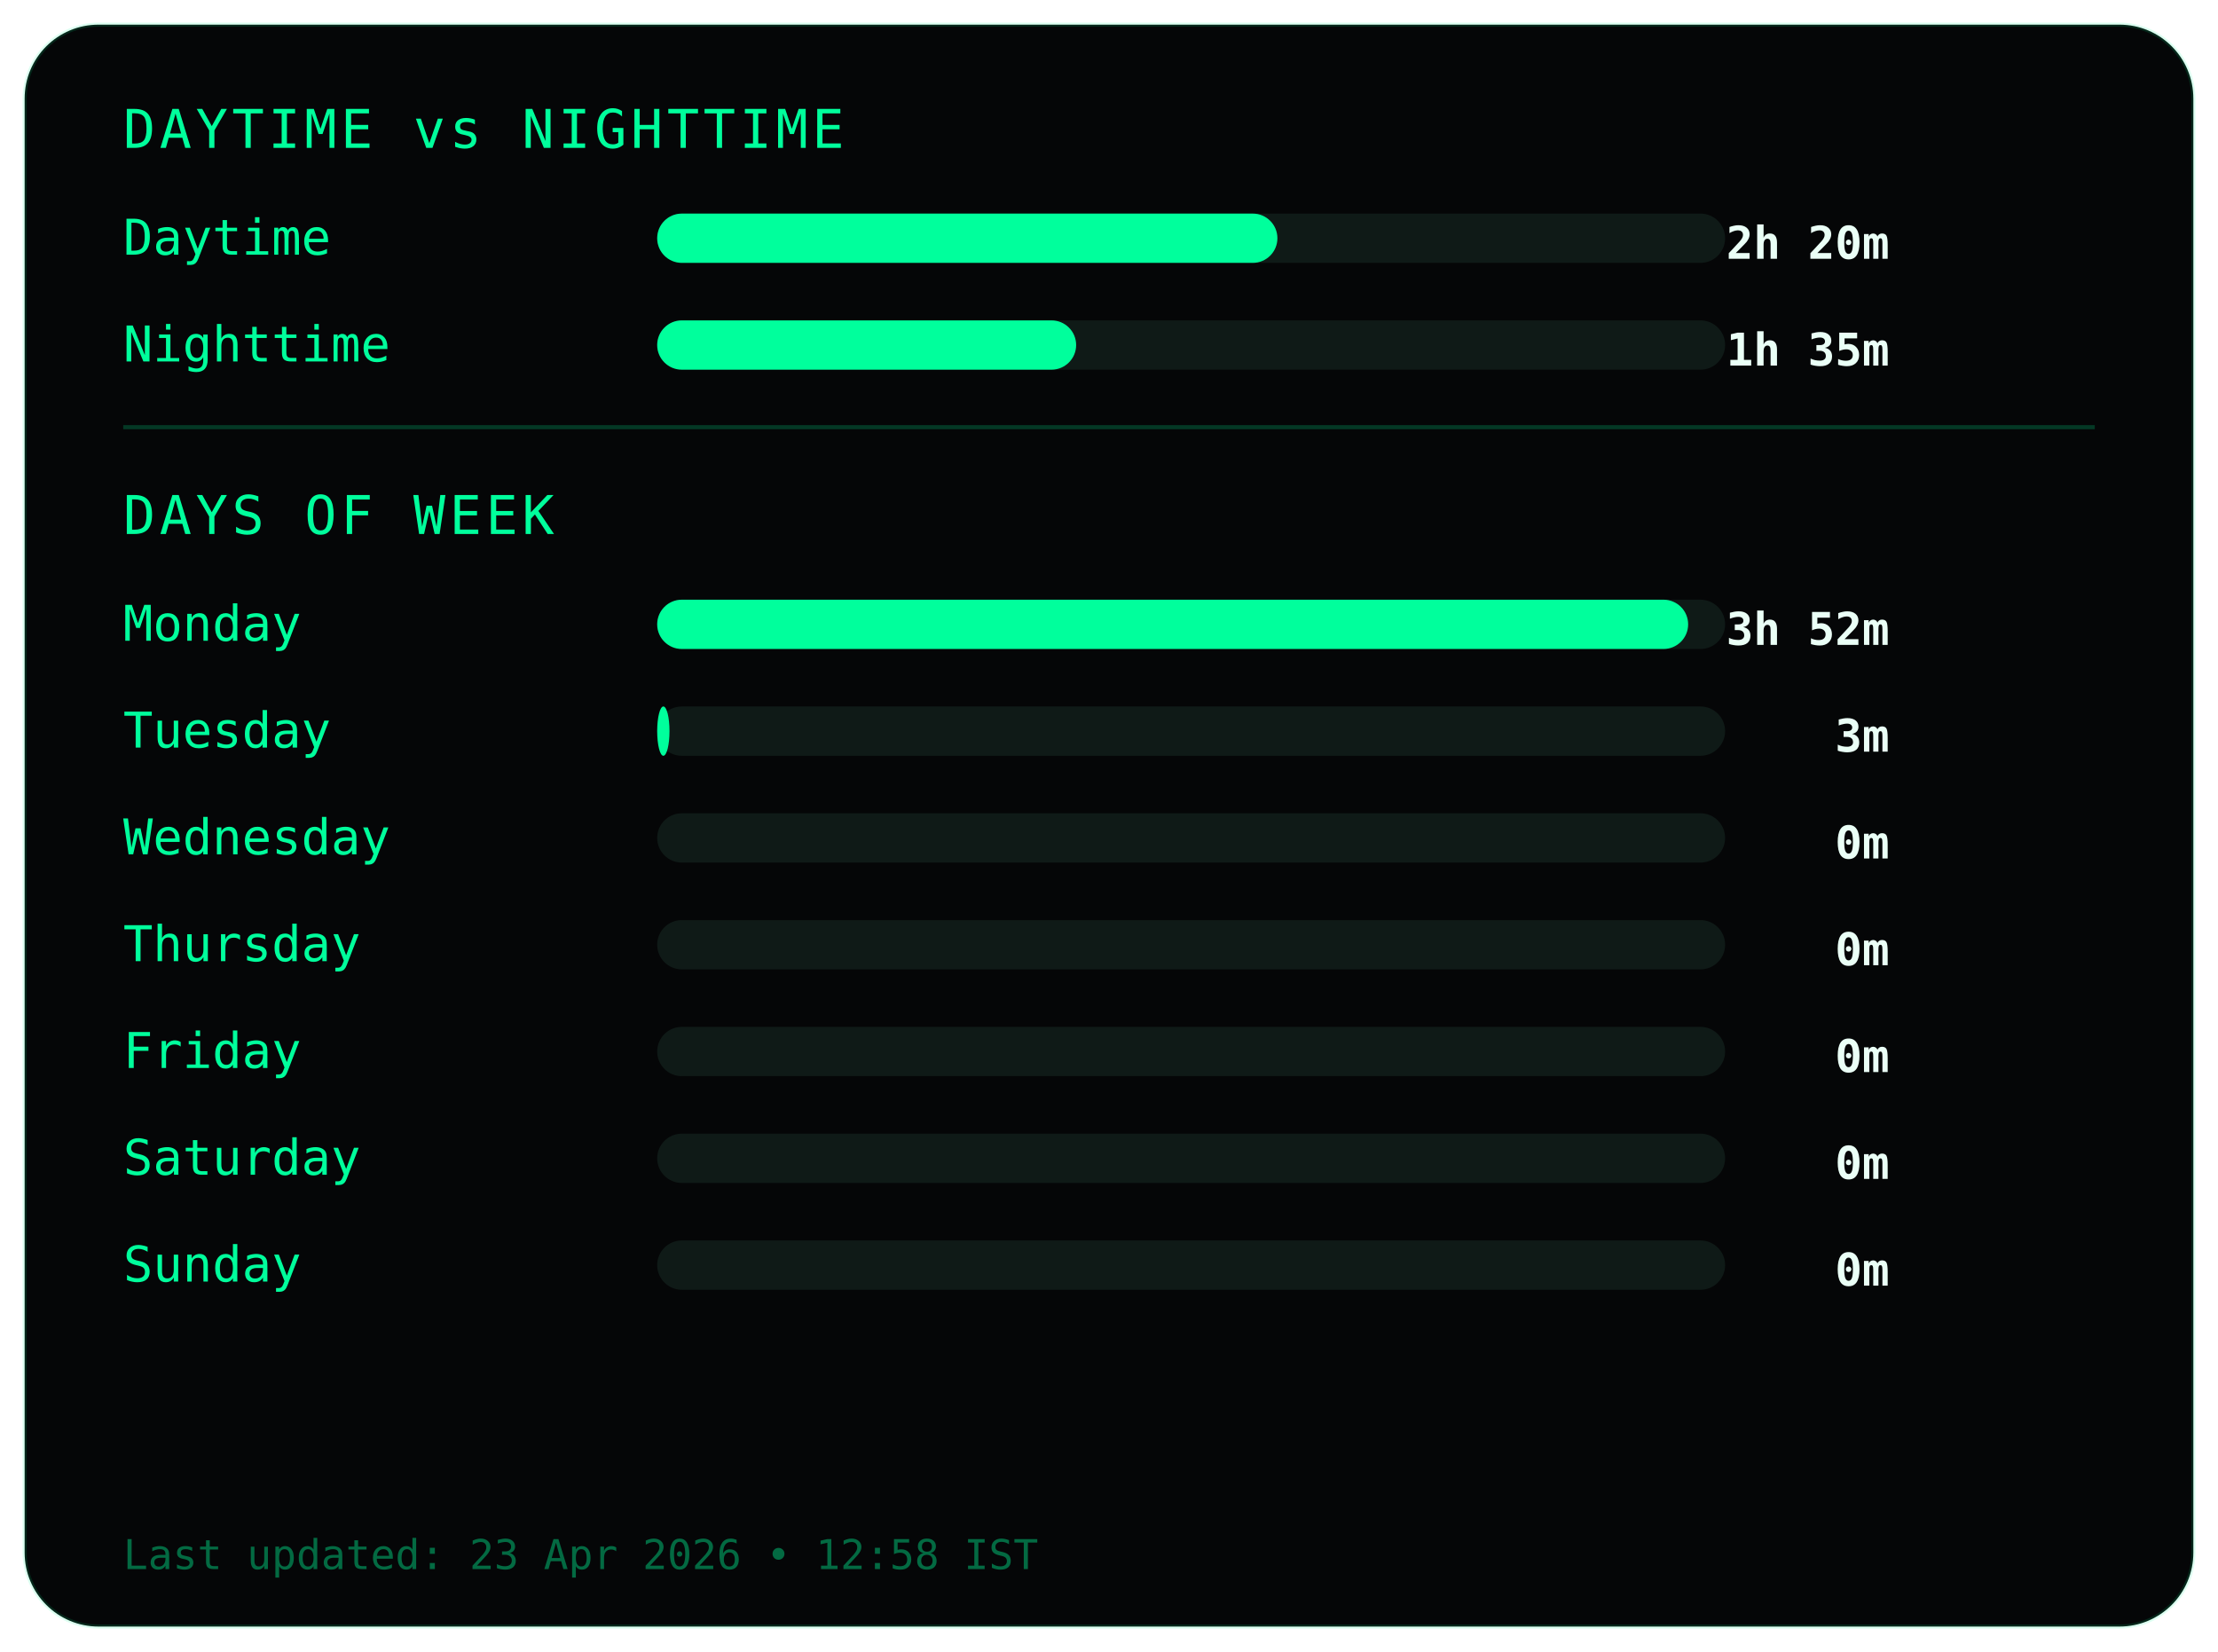
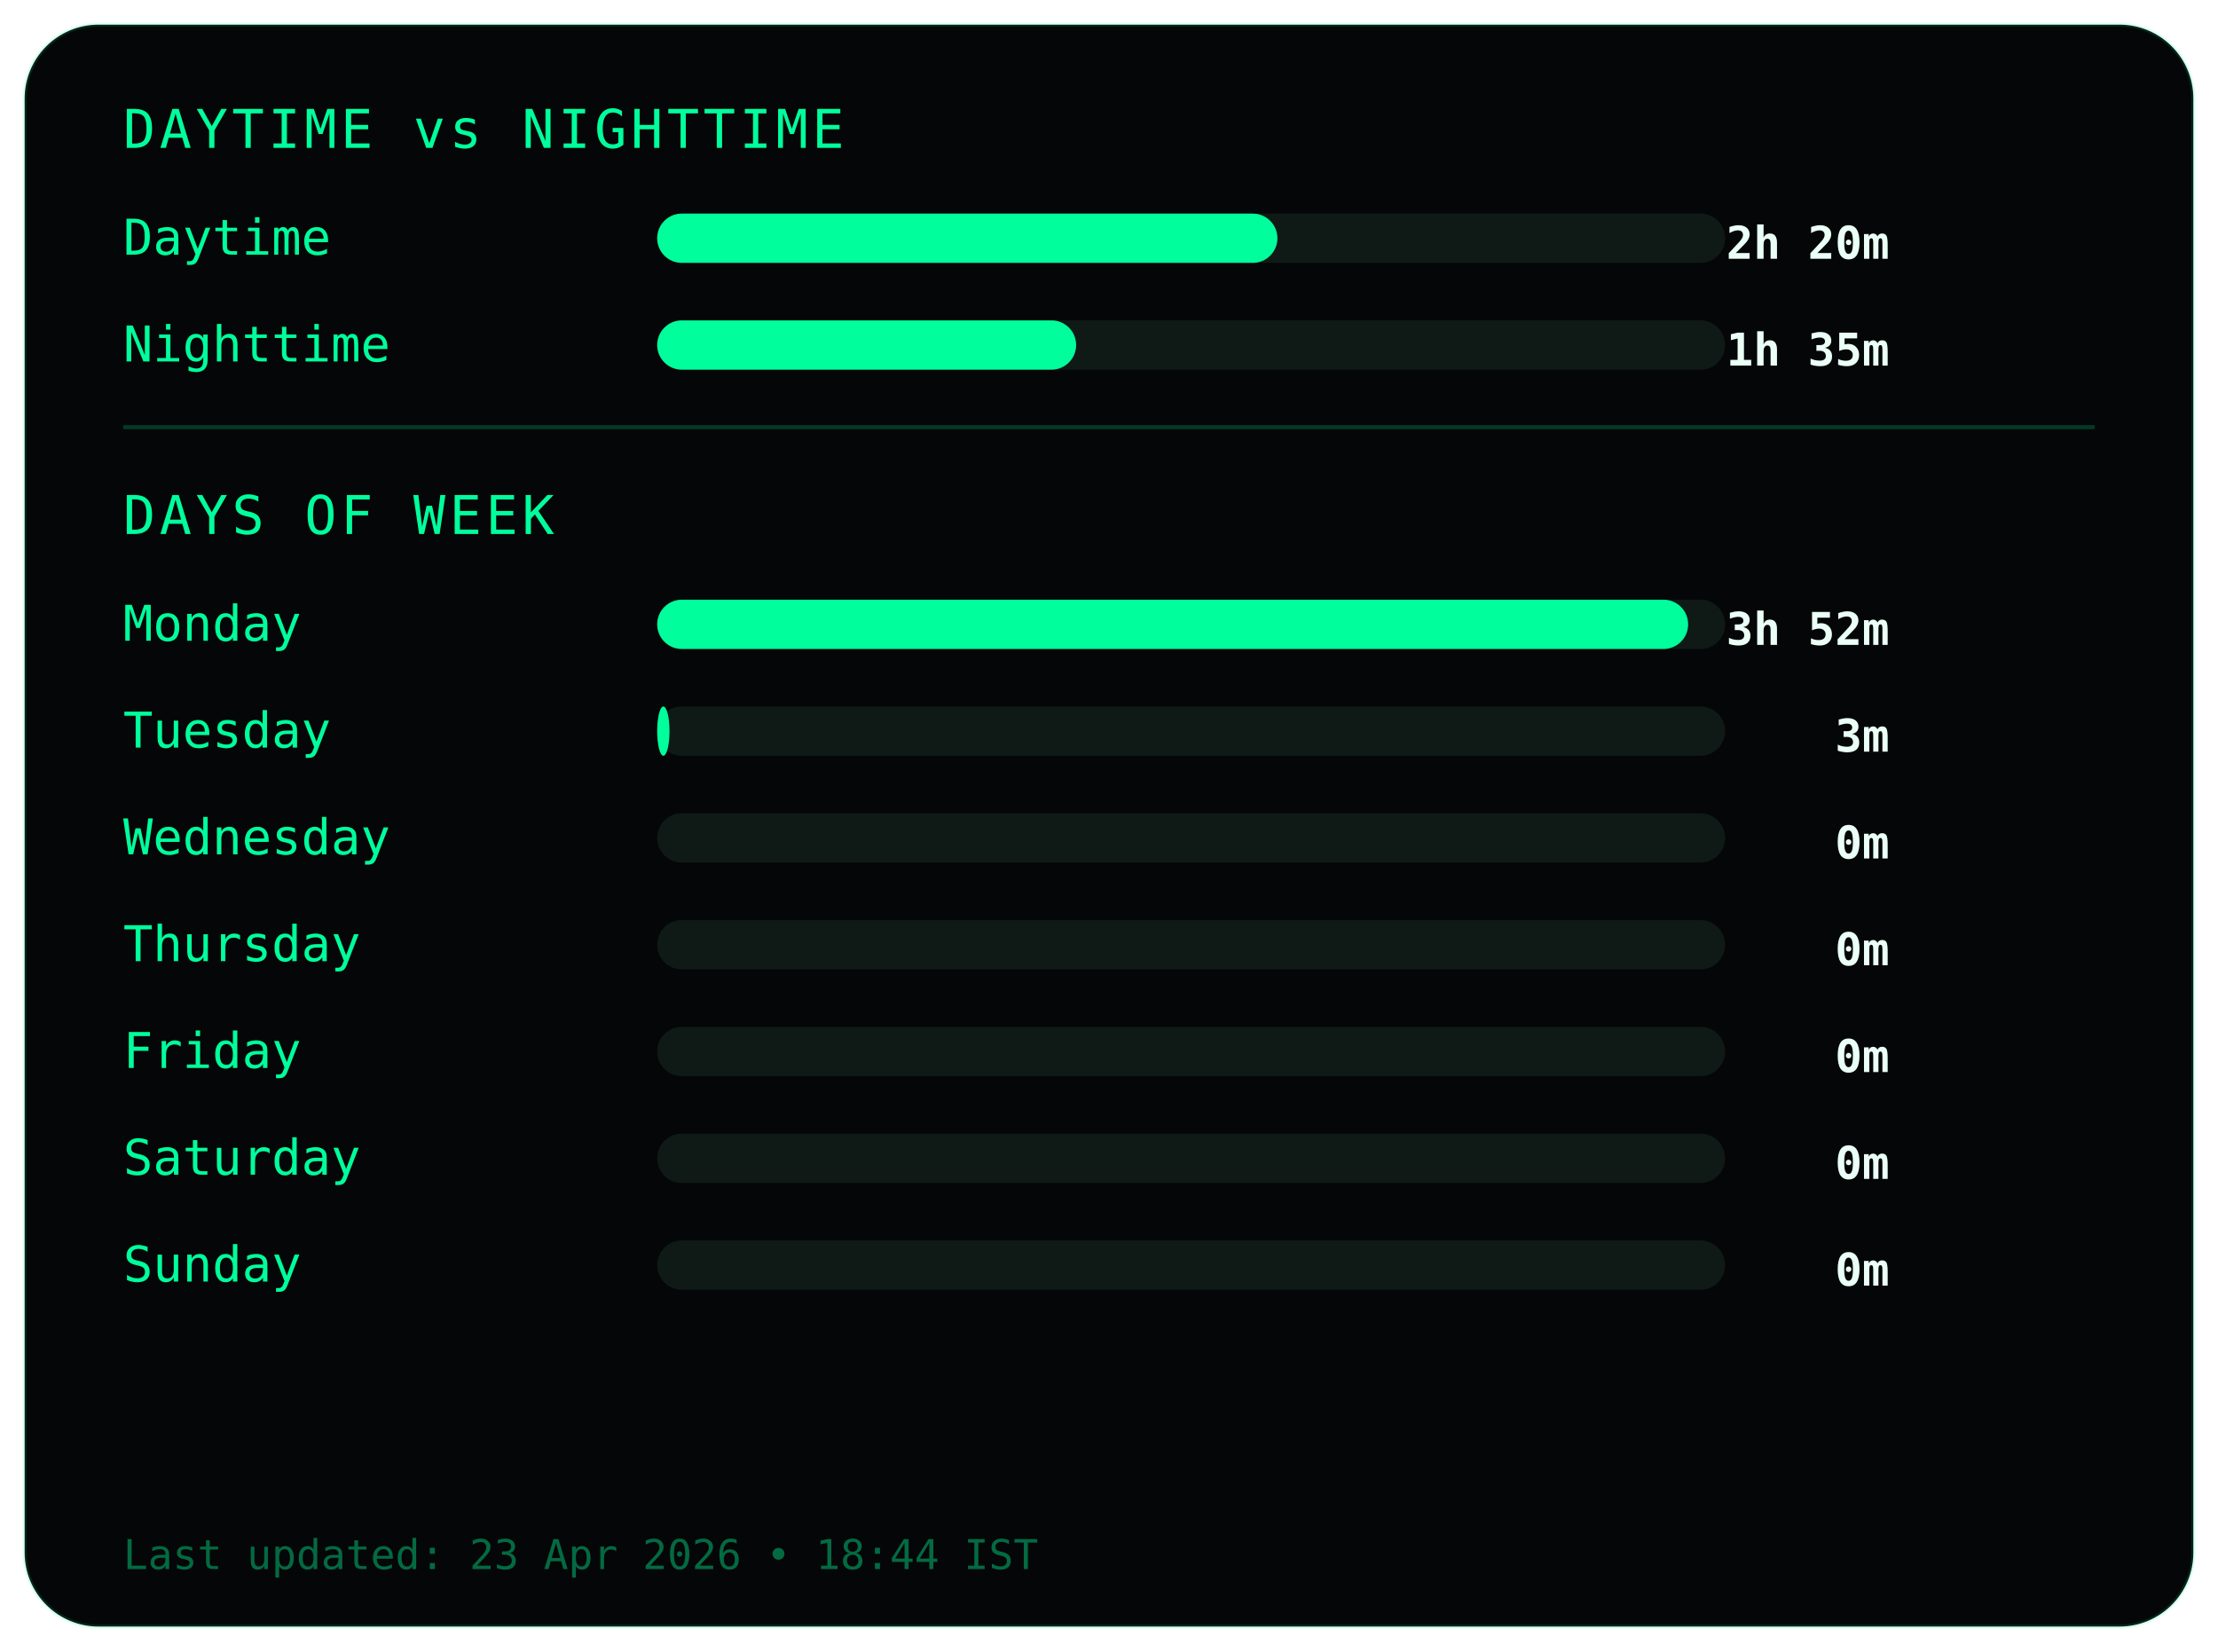
<svg xmlns="http://www.w3.org/2000/svg" width="540" height="402">
  <style>
.frame {
  fill:#050607;
  stroke:#00ff9c22;
  stroke-width:1;
}
.title {
  fill:#00ff9c;
  font-family:monospace;
  font-size:13px;
  letter-spacing:1px;
}
.label {
  fill:#00ff9c;
  font-family:monospace;
  font-size:12px;
}
.value {
  fill:#eafff6;
  font-family:monospace;
  font-size:11px;
  font-weight:bold;
  text-anchor:end;
}
.bar-bg { fill:#0f1a17; }
.bar { fill:#00ff9c; }
.divider { stroke:#00ff9c33; }
.footer {
  fill:#00ff9c66;
  font-family:monospace;
  font-size:10px;
}
</style>
  <rect class="frame" x="6" y="6" rx="18" width="528" height="390" />
  <text class="title" x="30" y="36">DAYTIME vs NIGHTTIME</text>
  <text class="label" x="30" y="62">Daytime</text>
  <rect class="bar-bg" x="160" y="52" width="260" height="12" rx="6" />
  <rect class="bar" x="160" y="52" width="151" height="12" rx="6" />
  <text class="value" x="460" y="63">2h 20m</text>
  <text class="label" x="30" y="88">Nighttime</text>
  <rect class="bar-bg" x="160" y="78" width="260" height="12" rx="6" />
  <rect class="bar" x="160" y="78" width="102" height="12" rx="6" />
  <text class="value" x="460" y="89">1h 35m</text>
  <line class="divider" x1="30" y1="104" x2="510" y2="104" />
  <text class="title" x="30" y="130">DAYS OF WEEK</text>
  <text class="label" x="30" y="156">Monday</text>
  <rect class="bar-bg" x="160" y="146" width="260" height="12" rx="6" />
  <rect class="bar" x="160" y="146" width="251" height="12" rx="6" />
  <text class="value" x="460" y="157">3h 52m</text>
  <text class="label" x="30" y="182">Tuesday</text>
  <rect class="bar-bg" x="160" y="172" width="260" height="12" rx="6" />
  <rect class="bar" x="160" y="172" width="3" height="12" rx="6" />
  <text class="value" x="460" y="183">3m</text>
  <text class="label" x="30" y="208">Wednesday</text>
  <rect class="bar-bg" x="160" y="198" width="260" height="12" rx="6" />
  <rect class="bar" x="160" y="198" width="0" height="12" rx="6" />
  <text class="value" x="460" y="209">0m</text>
  <text class="label" x="30" y="234">Thursday</text>
  <rect class="bar-bg" x="160" y="224" width="260" height="12" rx="6" />
  <rect class="bar" x="160" y="224" width="0" height="12" rx="6" />
  <text class="value" x="460" y="235">0m</text>
  <text class="label" x="30" y="260">Friday</text>
  <rect class="bar-bg" x="160" y="250" width="260" height="12" rx="6" />
  <rect class="bar" x="160" y="250" width="0" height="12" rx="6" />
  <text class="value" x="460" y="261">0m</text>
  <text class="label" x="30" y="286">Saturday</text>
  <rect class="bar-bg" x="160" y="276" width="260" height="12" rx="6" />
  <rect class="bar" x="160" y="276" width="0" height="12" rx="6" />
  <text class="value" x="460" y="287">0m</text>
  <text class="label" x="30" y="312">Sunday</text>
  <rect class="bar-bg" x="160" y="302" width="260" height="12" rx="6" />
  <rect class="bar" x="160" y="302" width="0" height="12" rx="6" />
  <text class="value" x="460" y="313">0m</text>
  <text class="footer" x="30" y="382">
- Last updated: 23 Apr 2026 • 12:58 IST
+ Last updated: 23 Apr 2026 • 18:44 IST
</text>
</svg>
